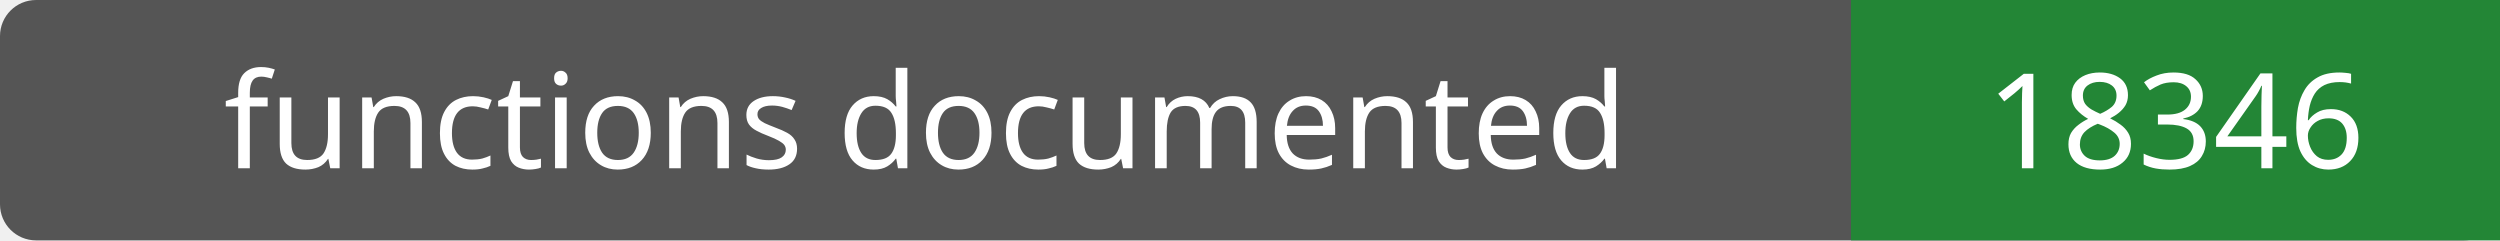
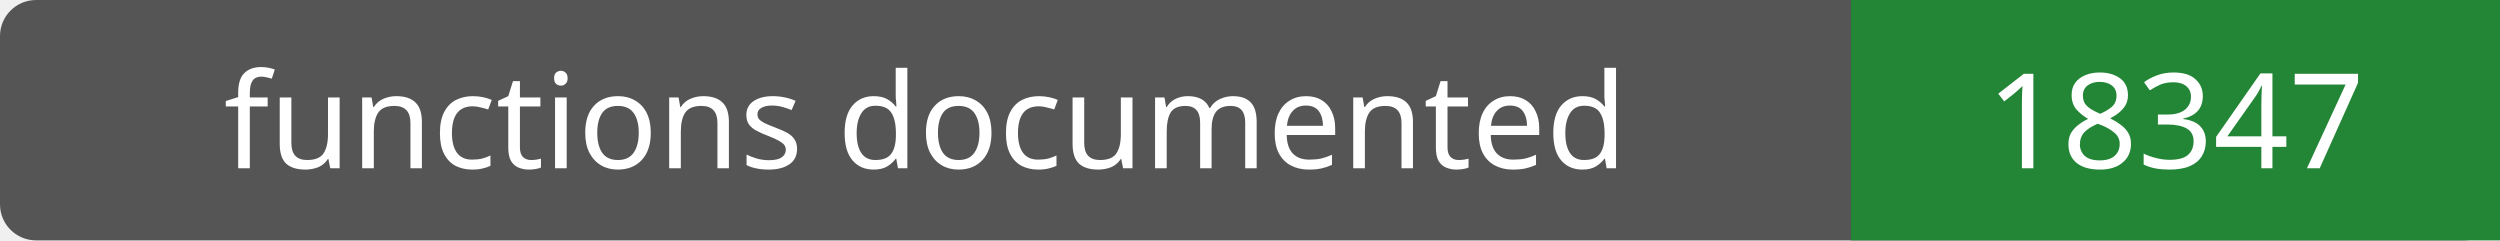
- <svg xmlns="http://www.w3.org/2000/svg" width="208" height="20" role="img" aria-label="functions documented: 18346">
+ <svg xmlns="http://www.w3.org/2000/svg" width="208" height="20" role="img" aria-label="functions documented: 18347">
  <rect width="208" height="20" rx="3" fill="#555" />
  <path fill="#238636" d="M154 0h54v20H154z" />
  <g fill="#fff" text-anchor="middle" font-family="Verdana,sans-serif" font-size="11">
    <text x="77.0" y="14">functions documented</text>
-     <text x="181.0" y="14">18346</text>
+     <text x="181.0" y="14">18347</text>
  </g>
</svg>
